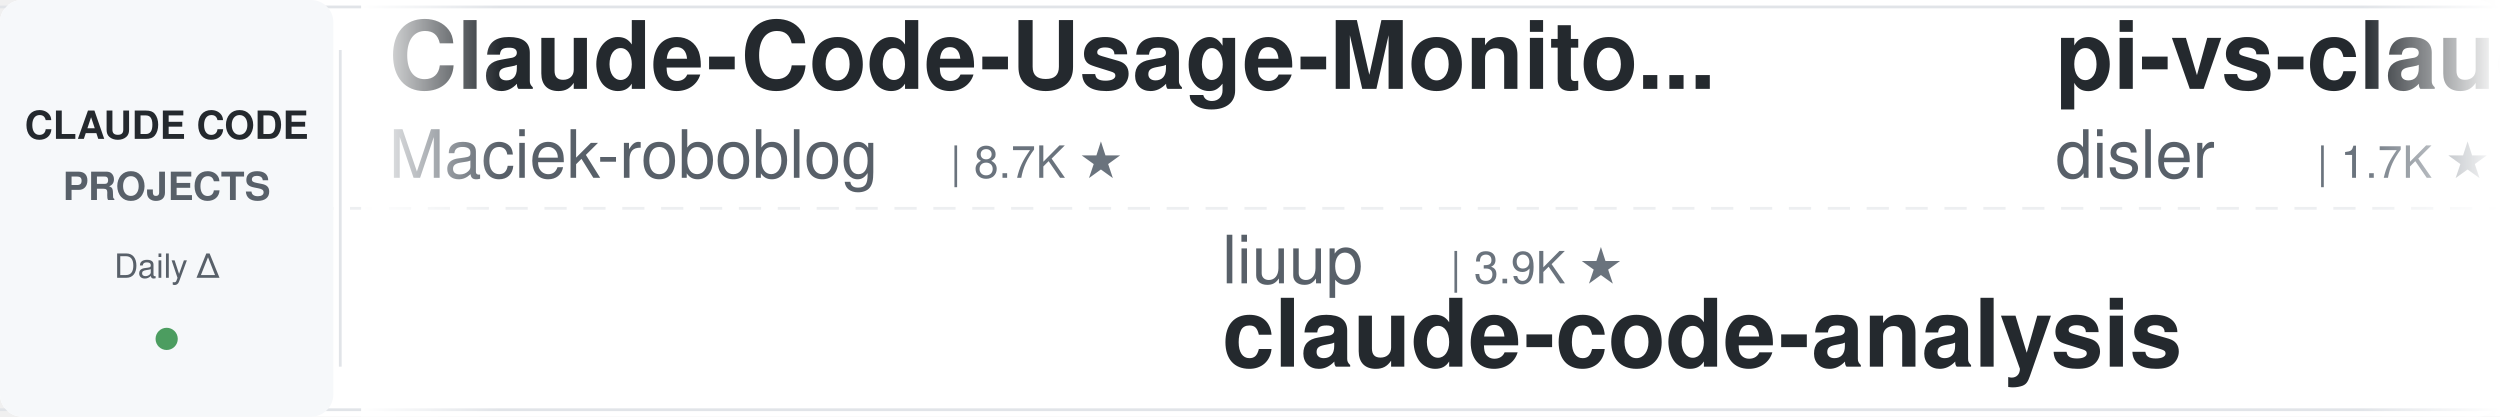
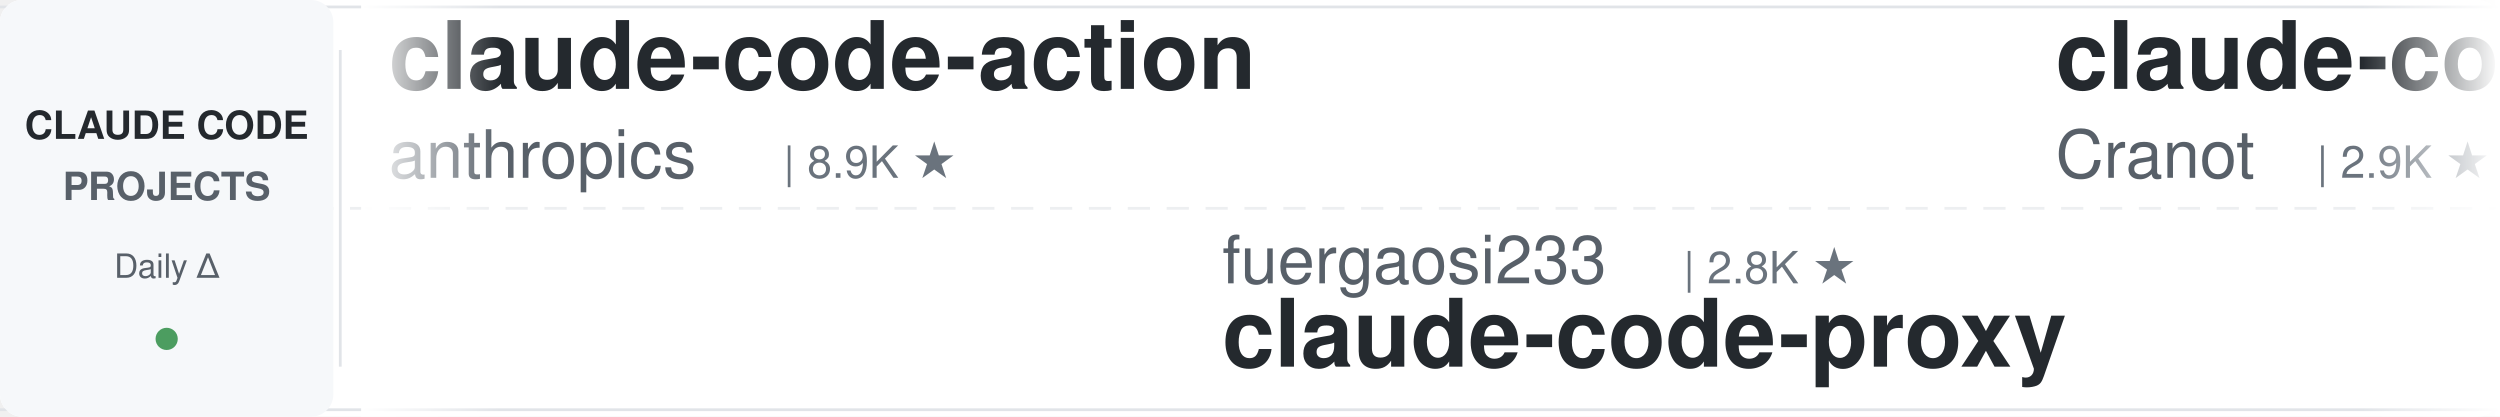
<svg xmlns="http://www.w3.org/2000/svg" width="900" height="150">
  <defs>
    <linearGradient id="leftFade" x1="0%" y1="0%" x2="100%" y2="0%">
      <stop offset="0%" style="stop-color:#ffffff;stop-opacity:1" />
      <stop offset="100%" style="stop-color:#ffffff;stop-opacity:0" />
    </linearGradient>
    <linearGradient id="rightFade" x1="0%" y1="0%" x2="100%" y2="0%">
      <stop offset="0%" style="stop-color:#ffffff;stop-opacity:0" />
      <stop offset="100%" style="stop-color:#ffffff;stop-opacity:1" />
    </linearGradient>
  </defs>
  <rect width="900" height="150" fill="#ffffff" rx="8" />
  <rect x="0" y="2" width="900" height="1" fill="#e1e4e8" />
  <rect x="0" y="147" width="900" height="1" fill="#e1e4e8" />
  <line x1="0" y1="75" x2="900" y2="75" stroke="#e1e4e8" stroke-width="1" stroke-dasharray="8 6" opacity="0.6" />
  <rect x="0" y="0" width="120" height="150" fill="#f6f8fa" rx="8" />
  <text x="60" y="50" font-family="-apple-system, BlinkMacSystemFont, 'Segoe UI', Helvetica, Arial, sans-serif" font-size="14" font-weight="600" fill="#24292e" text-anchor="middle">CLAUDE CODE</text>
  <text x="60" y="72" font-family="-apple-system, BlinkMacSystemFont, 'Segoe UI', Helvetica, Arial, sans-serif" font-size="14" font-weight="600" fill="#586069" text-anchor="middle">PROJECTS</text>
  <text x="60" y="100" font-family="-apple-system, BlinkMacSystemFont, 'Segoe UI', Helvetica, Arial, sans-serif" font-size="12" font-weight="500" fill="#586069" text-anchor="middle">Daily Δ</text>
  <circle cx="60" cy="122" r="4" fill="#22863a" opacity="0.8" />
  <rect x="122" y="18" width="1" height="114" fill="#e1e4e8" />
  <clipPath id="tickerClip">
    <rect x="130" y="0" width="770" height="150" />
  </clipPath>
  <g clip-path="url(#tickerClip)">
    <g id="tickerItems">
      <animateTransform attributeName="transform" attributeType="XML" type="translate" from="0 0" to="-3000 0" dur="54s" repeatCount="indefinite" />
      <g transform="translate(0, 0)">
-         <text x="140" y="32" font-family="-apple-system, BlinkMacSystemFont, 'Segoe UI', Helvetica, Arial, sans-serif" font-size="34" font-weight="600" fill="#24292e">Claude-Code-Usage-Monito...</text>
-         <text x="140" y="64" font-family="-apple-system, BlinkMacSystemFont, 'Segoe UI', Helvetica, Arial, sans-serif" font-size="24" font-weight="400" fill="#586069">Maciek-roboblog</text>
-         <text x="342" y="64" font-family="-apple-system, BlinkMacSystemFont, 'Segoe UI', Helvetica, Arial, sans-serif" font-size="16" font-weight="500" fill="#6a737d">| 8.7K ★</text>
+         <text x="140" y="32" font-family="-apple-system, BlinkMacSystemFont, 'Segoe UI', Helvetica, Arial, sans-serif" font-size="34" font-weight="600" fill="#24292e">claude-code-action</text>
+         <text x="140" y="64" font-family="-apple-system, BlinkMacSystemFont, 'Segoe UI', Helvetica, Arial, sans-serif" font-size="24" font-weight="400" fill="#586069">anthropics</text>
+         <text x="282" y="64" font-family="-apple-system, BlinkMacSystemFont, 'Segoe UI', Helvetica, Arial, sans-serif" font-size="16" font-weight="500" fill="#6a737d">| 8.9K ★</text>
      </g>
      <g transform="translate(300, 0)">
-         <text x="140" y="102" font-family="-apple-system, BlinkMacSystemFont, 'Segoe UI', Helvetica, Arial, sans-serif" font-size="24" font-weight="400" fill="#586069">liuup</text>
-         <text x="222" y="102" font-family="-apple-system, BlinkMacSystemFont, 'Segoe UI', Helvetica, Arial, sans-serif" font-size="16" font-weight="500" fill="#6a737d">| 3.9K ★</text>
-         <text x="140" y="132" font-family="-apple-system, BlinkMacSystemFont, 'Segoe UI', Helvetica, Arial, sans-serif" font-size="34" font-weight="600" fill="#24292e">claude-code-analysis</text>
+         <text x="140" y="102" font-family="-apple-system, BlinkMacSystemFont, 'Segoe UI', Helvetica, Arial, sans-serif" font-size="24" font-weight="400" fill="#586069">fuergaosi233</text>
+         <text x="306" y="102" font-family="-apple-system, BlinkMacSystemFont, 'Segoe UI', Helvetica, Arial, sans-serif" font-size="16" font-weight="500" fill="#6a737d">| 2.8K ★</text>
+         <text x="140" y="132" font-family="-apple-system, BlinkMacSystemFont, 'Segoe UI', Helvetica, Arial, sans-serif" font-size="34" font-weight="600" fill="#24292e">claude-code-proxy</text>
      </g>
      <g transform="translate(600, 0)">
-         <text x="140" y="32" font-family="-apple-system, BlinkMacSystemFont, 'Segoe UI', Helvetica, Arial, sans-serif" font-size="34" font-weight="600" fill="#24292e">pi-vs-claude-code</text>
-         <text x="140" y="64" font-family="-apple-system, BlinkMacSystemFont, 'Segoe UI', Helvetica, Arial, sans-serif" font-size="24" font-weight="400" fill="#586069">disler</text>
-         <text x="234" y="64" font-family="-apple-system, BlinkMacSystemFont, 'Segoe UI', Helvetica, Arial, sans-serif" font-size="16" font-weight="500" fill="#6a737d">| 1.7K ★</text>
+         <text x="140" y="32" font-family="-apple-system, BlinkMacSystemFont, 'Segoe UI', Helvetica, Arial, sans-serif" font-size="34" font-weight="600" fill="#24292e">claude-code-guide</text>
+         <text x="140" y="64" font-family="-apple-system, BlinkMacSystemFont, 'Segoe UI', Helvetica, Arial, sans-serif" font-size="24" font-weight="400" fill="#586069">Cranot</text>
+         <text x="234" y="64" font-family="-apple-system, BlinkMacSystemFont, 'Segoe UI', Helvetica, Arial, sans-serif" font-size="16" font-weight="500" fill="#6a737d">| 2.9K ★</text>
      </g>
      <g transform="translate(900, 0)">
-         <text x="140" y="102" font-family="-apple-system, BlinkMacSystemFont, 'Segoe UI', Helvetica, Arial, sans-serif" font-size="24" font-weight="400" fill="#586069">feiskyer</text>
-         <text x="258" y="102" font-family="-apple-system, BlinkMacSystemFont, 'Segoe UI', Helvetica, Arial, sans-serif" font-size="16" font-weight="500" fill="#6a737d">| 1.7K ★</text>
-         <text x="140" y="132" font-family="-apple-system, BlinkMacSystemFont, 'Segoe UI', Helvetica, Arial, sans-serif" font-size="34" font-weight="600" fill="#24292e">claude-code-settings</text>
+         <text x="140" y="102" font-family="-apple-system, BlinkMacSystemFont, 'Segoe UI', Helvetica, Arial, sans-serif" font-size="24" font-weight="400" fill="#586069">musistudio</text>
+         <text x="282" y="102" font-family="-apple-system, BlinkMacSystemFont, 'Segoe UI', Helvetica, Arial, sans-serif" font-size="16" font-weight="500" fill="#6a737d">| 37.4K ★</text>
+         <text x="140" y="132" font-family="-apple-system, BlinkMacSystemFont, 'Segoe UI', Helvetica, Arial, sans-serif" font-size="34" font-weight="600" fill="#24292e">claude-code-router</text>
      </g>
      <g transform="translate(1200, 0)">
-         <text x="140" y="32" font-family="-apple-system, BlinkMacSystemFont, 'Segoe UI', Helvetica, Arial, sans-serif" font-size="34" font-weight="600" fill="#24292e">claude-code-video-toolki...</text>
-         <text x="140" y="64" font-family="-apple-system, BlinkMacSystemFont, 'Segoe UI', Helvetica, Arial, sans-serif" font-size="24" font-weight="400" fill="#586069">digitalsamba</text>
-         <text x="306" y="64" font-family="-apple-system, BlinkMacSystemFont, 'Segoe UI', Helvetica, Arial, sans-serif" font-size="16" font-weight="500" fill="#6a737d">| 2.1K ★</text>
+         <text x="140" y="32" font-family="-apple-system, BlinkMacSystemFont, 'Segoe UI', Helvetica, Arial, sans-serif" font-size="34" font-weight="600" fill="#24292e">Dive-into-Claude-Code</text>
+         <text x="140" y="64" font-family="-apple-system, BlinkMacSystemFont, 'Segoe UI', Helvetica, Arial, sans-serif" font-size="24" font-weight="400" fill="#586069">VILA-Lab</text>
+         <text x="258" y="64" font-family="-apple-system, BlinkMacSystemFont, 'Segoe UI', Helvetica, Arial, sans-serif" font-size="16" font-weight="500" fill="#6a737d">| 2.1K ★</text>
      </g>
      <g transform="translate(1500, 0)">
-         <text x="140" y="102" font-family="-apple-system, BlinkMacSystemFont, 'Segoe UI', Helvetica, Arial, sans-serif" font-size="24" font-weight="400" fill="#586069">luyao618</text>
-         <text x="258" y="102" font-family="-apple-system, BlinkMacSystemFont, 'Segoe UI', Helvetica, Arial, sans-serif" font-size="16" font-weight="500" fill="#6a737d">| 1.7K ★</text>
-         <text x="140" y="132" font-family="-apple-system, BlinkMacSystemFont, 'Segoe UI', Helvetica, Arial, sans-serif" font-size="34" font-weight="600" fill="#24292e">Claude-Code-Source-Study</text>
+         <text x="140" y="102" font-family="-apple-system, BlinkMacSystemFont, 'Segoe UI', Helvetica, Arial, sans-serif" font-size="24" font-weight="400" fill="#586069">Alishahryar1</text>
+         <text x="306" y="102" font-family="-apple-system, BlinkMacSystemFont, 'Segoe UI', Helvetica, Arial, sans-serif" font-size="16" font-weight="500" fill="#6a737d">| 55.7K ★</text>
+         <text x="140" y="132" font-family="-apple-system, BlinkMacSystemFont, 'Segoe UI', Helvetica, Arial, sans-serif" font-size="34" font-weight="600" fill="#24292e">free-claude-code</text>
      </g>
      <g transform="translate(1800, 0)">
-         <text x="140" y="32" font-family="-apple-system, BlinkMacSystemFont, 'Segoe UI', Helvetica, Arial, sans-serif" font-size="34" font-weight="600" fill="#24292e">andrej-karpathy-skills</text>
-         <text x="140" y="64" font-family="-apple-system, BlinkMacSystemFont, 'Segoe UI', Helvetica, Arial, sans-serif" font-size="24" font-weight="400" fill="#586069">multica-ai</text>
-         <text x="282" y="64" font-family="-apple-system, BlinkMacSystemFont, 'Segoe UI', Helvetica, Arial, sans-serif" font-size="16" font-weight="500" fill="#6a737d">| 214.6K ★</text>
+         <text x="140" y="32" font-family="-apple-system, BlinkMacSystemFont, 'Segoe UI', Helvetica, Arial, sans-serif" font-size="34" font-weight="600" fill="#24292e">claude-code-from-scratch</text>
+         <text x="140" y="64" font-family="-apple-system, BlinkMacSystemFont, 'Segoe UI', Helvetica, Arial, sans-serif" font-size="24" font-weight="400" fill="#586069">Windy3f3f3f3f</text>
+         <text x="318" y="64" font-family="-apple-system, BlinkMacSystemFont, 'Segoe UI', Helvetica, Arial, sans-serif" font-size="16" font-weight="500" fill="#6a737d">| 2.7K ★</text>
      </g>
      <g transform="translate(2100, 0)">
-         <text x="140" y="102" font-family="-apple-system, BlinkMacSystemFont, 'Segoe UI', Helvetica, Arial, sans-serif" font-size="24" font-weight="400" fill="#586069">ccplugins</text>
-         <text x="270" y="102" font-family="-apple-system, BlinkMacSystemFont, 'Segoe UI', Helvetica, Arial, sans-serif" font-size="16" font-weight="500" fill="#6a737d">| 951 ★</text>
-         <text x="140" y="132" font-family="-apple-system, BlinkMacSystemFont, 'Segoe UI', Helvetica, Arial, sans-serif" font-size="34" font-weight="600" fill="#24292e">awesome-claude-code-plug...</text>
+         <text x="140" y="102" font-family="-apple-system, BlinkMacSystemFont, 'Segoe UI', Helvetica, Arial, sans-serif" font-size="24" font-weight="400" fill="#586069">Chachamaru127</text>
+         <text x="318" y="102" font-family="-apple-system, BlinkMacSystemFont, 'Segoe UI', Helvetica, Arial, sans-serif" font-size="16" font-weight="500" fill="#6a737d">| 3.1K ★</text>
+         <text x="140" y="132" font-family="-apple-system, BlinkMacSystemFont, 'Segoe UI', Helvetica, Arial, sans-serif" font-size="34" font-weight="600" fill="#24292e">claude-code-harness</text>
      </g>
      <g transform="translate(2400, 0)">
-         <text x="140" y="32" font-family="-apple-system, BlinkMacSystemFont, 'Segoe UI', Helvetica, Arial, sans-serif" font-size="34" font-weight="600" fill="#24292e">free-claude-code</text>
-         <text x="140" y="64" font-family="-apple-system, BlinkMacSystemFont, 'Segoe UI', Helvetica, Arial, sans-serif" font-size="24" font-weight="400" fill="#586069">Alishahryar1</text>
-         <text x="306" y="64" font-family="-apple-system, BlinkMacSystemFont, 'Segoe UI', Helvetica, Arial, sans-serif" font-size="16" font-weight="500" fill="#6a737d">| 55.7K ★</text>
+         <text x="140" y="32" font-family="-apple-system, BlinkMacSystemFont, 'Segoe UI', Helvetica, Arial, sans-serif" font-size="34" font-weight="600" fill="#24292e">claude_code_src</text>
+         <text x="140" y="64" font-family="-apple-system, BlinkMacSystemFont, 'Segoe UI', Helvetica, Arial, sans-serif" font-size="24" font-weight="400" fill="#586069">ponponon</text>
+         <text x="258" y="64" font-family="-apple-system, BlinkMacSystemFont, 'Segoe UI', Helvetica, Arial, sans-serif" font-size="16" font-weight="500" fill="#6a737d">| 2.3K ★</text>
      </g>
      <g transform="translate(2700, 0)">
-         <text x="140" y="102" font-family="-apple-system, BlinkMacSystemFont, 'Segoe UI', Helvetica, Arial, sans-serif" font-size="24" font-weight="400" fill="#586069">pedrohcgs</text>
-         <text x="270" y="102" font-family="-apple-system, BlinkMacSystemFont, 'Segoe UI', Helvetica, Arial, sans-serif" font-size="16" font-weight="500" fill="#6a737d">| 1.6K ★</text>
-         <text x="140" y="132" font-family="-apple-system, BlinkMacSystemFont, 'Segoe UI', Helvetica, Arial, sans-serif" font-size="34" font-weight="600" fill="#24292e">claude-code-my-workflow</text>
+         <text x="140" y="102" font-family="-apple-system, BlinkMacSystemFont, 'Segoe UI', Helvetica, Arial, sans-serif" font-size="24" font-weight="400" fill="#586069">nicedreamzapp</text>
+         <text x="318" y="102" font-family="-apple-system, BlinkMacSystemFont, 'Segoe UI', Helvetica, Arial, sans-serif" font-size="16" font-weight="500" fill="#6a737d">| 3.3K ★</text>
+         <text x="140" y="132" font-family="-apple-system, BlinkMacSystemFont, 'Segoe UI', Helvetica, Arial, sans-serif" font-size="34" font-weight="600" fill="#24292e">claude-code-local</text>
      </g>
      <g transform="translate(3000, 0)">
-         <text x="140" y="32" font-family="-apple-system, BlinkMacSystemFont, 'Segoe UI', Helvetica, Arial, sans-serif" font-size="34" font-weight="600" fill="#24292e">Claude-Code-Usage-Monito...</text>
-         <text x="140" y="64" font-family="-apple-system, BlinkMacSystemFont, 'Segoe UI', Helvetica, Arial, sans-serif" font-size="24" font-weight="400" fill="#586069">Maciek-roboblog</text>
-         <text x="342" y="64" font-family="-apple-system, BlinkMacSystemFont, 'Segoe UI', Helvetica, Arial, sans-serif" font-size="16" font-weight="500" fill="#6a737d">| 8.7K ★</text>
+         <text x="140" y="32" font-family="-apple-system, BlinkMacSystemFont, 'Segoe UI', Helvetica, Arial, sans-serif" font-size="34" font-weight="600" fill="#24292e">claude-code-action</text>
+         <text x="140" y="64" font-family="-apple-system, BlinkMacSystemFont, 'Segoe UI', Helvetica, Arial, sans-serif" font-size="24" font-weight="400" fill="#586069">anthropics</text>
+         <text x="282" y="64" font-family="-apple-system, BlinkMacSystemFont, 'Segoe UI', Helvetica, Arial, sans-serif" font-size="16" font-weight="500" fill="#6a737d">| 8.9K ★</text>
      </g>
      <g transform="translate(3300, 0)">
-         <text x="140" y="102" font-family="-apple-system, BlinkMacSystemFont, 'Segoe UI', Helvetica, Arial, sans-serif" font-size="24" font-weight="400" fill="#586069">liuup</text>
-         <text x="222" y="102" font-family="-apple-system, BlinkMacSystemFont, 'Segoe UI', Helvetica, Arial, sans-serif" font-size="16" font-weight="500" fill="#6a737d">| 3.9K ★</text>
-         <text x="140" y="132" font-family="-apple-system, BlinkMacSystemFont, 'Segoe UI', Helvetica, Arial, sans-serif" font-size="34" font-weight="600" fill="#24292e">claude-code-analysis</text>
+         <text x="140" y="102" font-family="-apple-system, BlinkMacSystemFont, 'Segoe UI', Helvetica, Arial, sans-serif" font-size="24" font-weight="400" fill="#586069">fuergaosi233</text>
+         <text x="306" y="102" font-family="-apple-system, BlinkMacSystemFont, 'Segoe UI', Helvetica, Arial, sans-serif" font-size="16" font-weight="500" fill="#6a737d">| 2.8K ★</text>
+         <text x="140" y="132" font-family="-apple-system, BlinkMacSystemFont, 'Segoe UI', Helvetica, Arial, sans-serif" font-size="34" font-weight="600" fill="#24292e">claude-code-proxy</text>
      </g>
      <g transform="translate(3600, 0)">
-         <text x="140" y="32" font-family="-apple-system, BlinkMacSystemFont, 'Segoe UI', Helvetica, Arial, sans-serif" font-size="34" font-weight="600" fill="#24292e">pi-vs-claude-code</text>
-         <text x="140" y="64" font-family="-apple-system, BlinkMacSystemFont, 'Segoe UI', Helvetica, Arial, sans-serif" font-size="24" font-weight="400" fill="#586069">disler</text>
-         <text x="234" y="64" font-family="-apple-system, BlinkMacSystemFont, 'Segoe UI', Helvetica, Arial, sans-serif" font-size="16" font-weight="500" fill="#6a737d">| 1.7K ★</text>
+         <text x="140" y="32" font-family="-apple-system, BlinkMacSystemFont, 'Segoe UI', Helvetica, Arial, sans-serif" font-size="34" font-weight="600" fill="#24292e">claude-code-guide</text>
+         <text x="140" y="64" font-family="-apple-system, BlinkMacSystemFont, 'Segoe UI', Helvetica, Arial, sans-serif" font-size="24" font-weight="400" fill="#586069">Cranot</text>
+         <text x="234" y="64" font-family="-apple-system, BlinkMacSystemFont, 'Segoe UI', Helvetica, Arial, sans-serif" font-size="16" font-weight="500" fill="#6a737d">| 2.9K ★</text>
      </g>
      <g transform="translate(3900, 0)">
-         <text x="140" y="102" font-family="-apple-system, BlinkMacSystemFont, 'Segoe UI', Helvetica, Arial, sans-serif" font-size="24" font-weight="400" fill="#586069">feiskyer</text>
-         <text x="258" y="102" font-family="-apple-system, BlinkMacSystemFont, 'Segoe UI', Helvetica, Arial, sans-serif" font-size="16" font-weight="500" fill="#6a737d">| 1.7K ★</text>
-         <text x="140" y="132" font-family="-apple-system, BlinkMacSystemFont, 'Segoe UI', Helvetica, Arial, sans-serif" font-size="34" font-weight="600" fill="#24292e">claude-code-settings</text>
+         <text x="140" y="102" font-family="-apple-system, BlinkMacSystemFont, 'Segoe UI', Helvetica, Arial, sans-serif" font-size="24" font-weight="400" fill="#586069">musistudio</text>
+         <text x="282" y="102" font-family="-apple-system, BlinkMacSystemFont, 'Segoe UI', Helvetica, Arial, sans-serif" font-size="16" font-weight="500" fill="#6a737d">| 37.4K ★</text>
+         <text x="140" y="132" font-family="-apple-system, BlinkMacSystemFont, 'Segoe UI', Helvetica, Arial, sans-serif" font-size="34" font-weight="600" fill="#24292e">claude-code-router</text>
      </g>
    </g>
  </g>
  <rect x="130" y="0" width="50" height="150" fill="url(#leftFade)" />
  <rect x="850" y="0" width="50" height="150" fill="url(#rightFade)" />
</svg>
